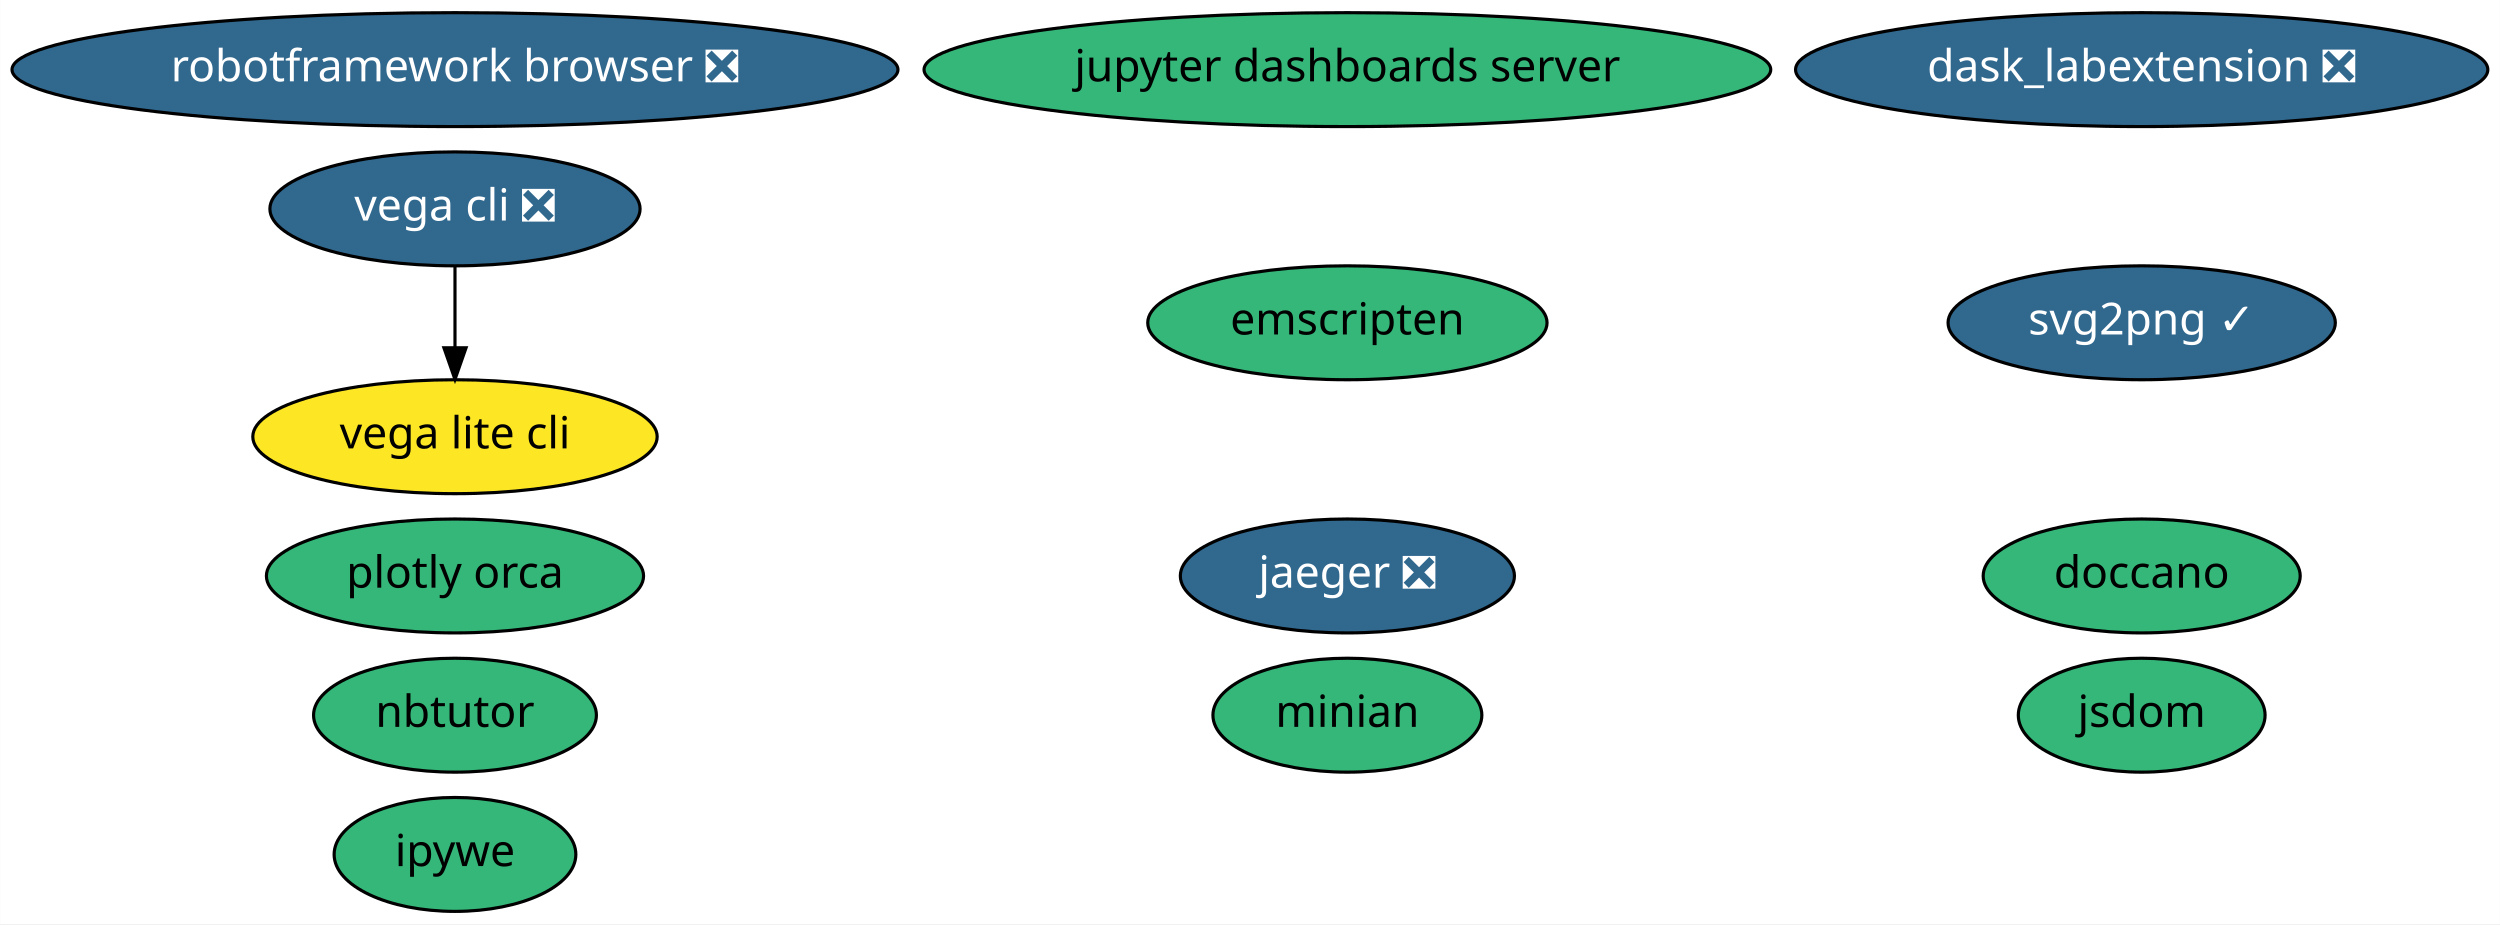
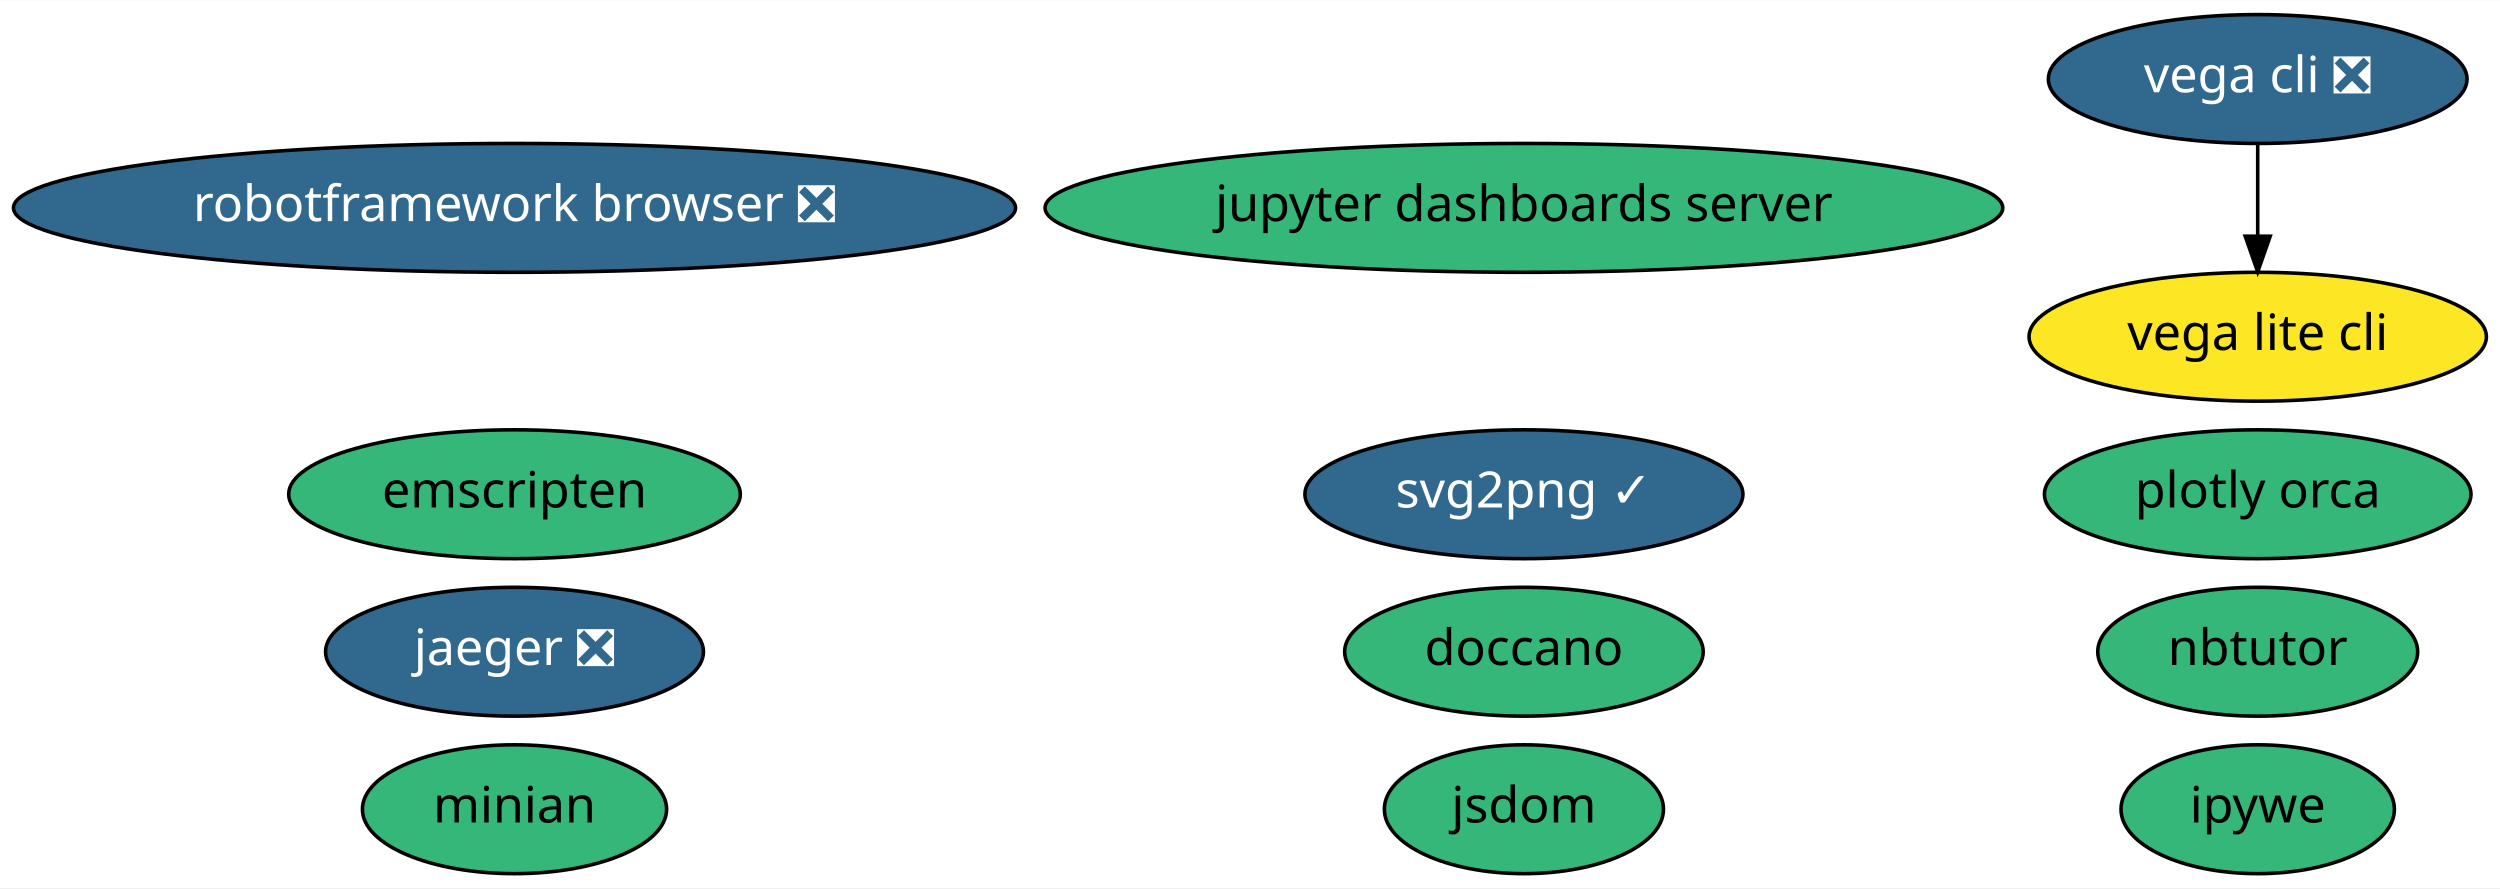
- <svg xmlns="http://www.w3.org/2000/svg" xmlns:xlink="http://www.w3.org/1999/xlink" width="790pt" height="292pt" viewBox="0.00 0.00 789.93 292.00">
-   <g id="graph0" class="graph" transform="scale(1 1) rotate(0) translate(4 288)">
-     <polygon fill="white" stroke="transparent" points="-4,4 -4,-288 785.93,-288 785.93,4 -4,4" />
+ <svg xmlns="http://www.w3.org/2000/svg" xmlns:xlink="http://www.w3.org/1999/xlink" width="698pt" height="248pt" viewBox="0.00 0.00 698.43 248.00">
+   <g id="graph0" class="graph" transform="scale(1 1) rotate(0) translate(4 244)">
+     <polygon fill="white" stroke="transparent" points="-4,4 -4,-244 694.43,-244 694.43,4 -4,4" />
    <g id="node1" class="node">
      <g id="a_node1">
        <a xlink:href="https://github.com/conda-forge/jupyter-dashboards-server-feedstock" xlink:title="jupyter dashboards server">
-           <ellipse fill="#35b779" stroke="black" cx="421.74" cy="-266" rx="133.78" ry="18" />
-           <text text-anchor="middle" x="421.74" y="-262.3" font-family="Times-Roman" font-size="14.00">jupyter dashboards server</text>
+           <ellipse fill="#35b779" stroke="black" cx="421.74" cy="-186" rx="133.78" ry="18" />
+           <text text-anchor="middle" x="421.74" y="-182.3" font-family="Times-Roman" font-size="14.00">jupyter dashboards server</text>
        </a>
      </g>
    </g>
    <g id="node2" class="node">
      <g id="a_node2">
        <a xlink:href="https://github.com/conda-forge/nbtutor-feedstock" xlink:title="nbtutor">
-           <ellipse fill="#35b779" stroke="black" cx="139.74" cy="-62" rx="44.69" ry="18" />
-           <text text-anchor="middle" x="139.74" y="-58.3" font-family="Times-Roman" font-size="14.00">nbtutor</text>
+           <ellipse fill="#35b779" stroke="black" cx="626.74" cy="-62" rx="44.69" ry="18" />
+           <text text-anchor="middle" x="626.74" y="-58.3" font-family="Times-Roman" font-size="14.00">nbtutor</text>
        </a>
      </g>
    </g>
    <g id="node3" class="node">
      <g id="a_node3">
        <a xlink:href="https://github.com/conda-forge/svg2png-feedstock/pull/1" xlink:title="svg2png ✓">
-           <ellipse fill="#31688e" stroke="black" cx="672.74" cy="-186" rx="61.19" ry="18" />
-           <text text-anchor="middle" x="672.74" y="-182.3" font-family="Times-Roman" font-size="14.00" fill="white">svg2png ✓</text>
+           <ellipse fill="#31688e" stroke="black" cx="421.74" cy="-106" rx="61.19" ry="18" />
+           <text text-anchor="middle" x="421.74" y="-102.3" font-family="Times-Roman" font-size="14.00" fill="white">svg2png ✓</text>
        </a>
      </g>
    </g>
    <g id="node4" class="node">
      <g id="a_node4">
        <a xlink:href="https://github.com/conda-forge/jsdom-feedstock" xlink:title="jsdom">
-           <ellipse fill="#35b779" stroke="black" cx="672.74" cy="-62" rx="38.99" ry="18" />
-           <text text-anchor="middle" x="672.74" y="-58.3" font-family="Times-Roman" font-size="14.00">jsdom</text>
+           <ellipse fill="#35b779" stroke="black" cx="421.74" cy="-18" rx="38.99" ry="18" />
+           <text text-anchor="middle" x="421.74" y="-14.3" font-family="Times-Roman" font-size="14.00">jsdom</text>
        </a>
      </g>
    </g>
    <g id="node5" class="node">
      <g id="a_node5">
        <a xlink:href="https://github.com/conda-forge/ipywe-feedstock" xlink:title="ipywe">
-           <ellipse fill="#35b779" stroke="black" cx="139.74" cy="-18" rx="38.19" ry="18" />
-           <text text-anchor="middle" x="139.74" y="-14.3" font-family="Times-Roman" font-size="14.00">ipywe</text>
+           <ellipse fill="#35b779" stroke="black" cx="626.74" cy="-18" rx="38.19" ry="18" />
+           <text text-anchor="middle" x="626.74" y="-14.3" font-family="Times-Roman" font-size="14.00">ipywe</text>
        </a>
      </g>
    </g>
    <g id="node6" class="node">
      <g id="a_node6">
        <a xlink:href="https://github.com/conda-forge/vega-cli-feedstock/pull/10" xlink:title="vega cli ❎">
-           <ellipse fill="#31688e" stroke="black" cx="139.74" cy="-222" rx="58.49" ry="18" />
-           <text text-anchor="middle" x="139.74" y="-218.3" font-family="Times-Roman" font-size="14.00" fill="white">vega cli ❎</text>
+           <ellipse fill="#31688e" stroke="black" cx="626.74" cy="-222" rx="58.49" ry="18" />
+           <text text-anchor="middle" x="626.74" y="-218.3" font-family="Times-Roman" font-size="14.00" fill="white">vega cli ❎</text>
        </a>
      </g>
    </g>
-     <g id="node8" class="node">
-       <g id="a_node8">
+     <g id="node7" class="node">
+       <g id="a_node7">
        <a xlink:href="https://github.com/conda-forge/vega-lite-cli-feedstock" xlink:title="vega lite cli">
-           <ellipse fill="#fde725" stroke="black" cx="139.74" cy="-150" rx="63.89" ry="18" />
-           <text text-anchor="middle" x="139.74" y="-146.3" font-family="Times-Roman" font-size="14.00">vega lite cli</text>
+           <ellipse fill="#fde725" stroke="black" cx="626.74" cy="-150" rx="63.89" ry="18" />
+           <text text-anchor="middle" x="626.74" y="-146.3" font-family="Times-Roman" font-size="14.00">vega lite cli</text>
        </a>
      </g>
    </g>
    <g id="edge1" class="edge">
-       <path fill="none" stroke="black" d="M139.74,-203.7C139.74,-195.98 139.74,-186.71 139.74,-178.11" />
-       <polygon fill="black" stroke="black" points="143.24,-178.1 139.74,-168.1 136.24,-178.1 143.24,-178.1" />
+       <path fill="none" stroke="black" d="M626.74,-203.7C626.74,-195.98 626.74,-186.71 626.74,-178.11" />
+       <polygon fill="black" stroke="black" points="630.24,-178.1 626.74,-168.1 623.24,-178.1 630.24,-178.1" />
    </g>
-     <g id="node7" class="node">
-       <g id="a_node7">
-         <a xlink:href="https://github.com/conda-forge/dask_labextension-feedstock/pull/21" xlink:title="dask_labextension ❎">
-           <ellipse fill="#31688e" stroke="black" cx="672.74" cy="-266" rx="109.38" ry="18" />
-           <text text-anchor="middle" x="672.74" y="-262.3" font-family="Times-Roman" font-size="14.00" fill="white">dask_labextension ❎</text>
+     <g id="node8" class="node">
+       <g id="a_node8">
+         <a xlink:href="https://github.com/conda-forge/jaeger-feedstock/pull/11" xlink:title="jaeger ❎">
+           <ellipse fill="#31688e" stroke="black" cx="139.74" cy="-62" rx="52.79" ry="18" />
+           <text text-anchor="middle" x="139.74" y="-58.3" font-family="Times-Roman" font-size="14.00" fill="white">jaeger ❎</text>
        </a>
      </g>
    </g>
    <g id="node9" class="node">
      <g id="a_node9">
-         <a xlink:href="https://github.com/conda-forge/jaeger-feedstock/pull/11" xlink:title="jaeger ❎">
-           <ellipse fill="#31688e" stroke="black" cx="421.74" cy="-106" rx="52.79" ry="18" />
-           <text text-anchor="middle" x="421.74" y="-102.3" font-family="Times-Roman" font-size="14.00" fill="white">jaeger ❎</text>
+         <a xlink:href="https://github.com/conda-forge/plotly-orca-feedstock" xlink:title="plotly orca">
+           <ellipse fill="#35b779" stroke="black" cx="626.74" cy="-106" rx="59.59" ry="18" />
+           <text text-anchor="middle" x="626.74" y="-102.3" font-family="Times-Roman" font-size="14.00">plotly orca</text>
        </a>
      </g>
    </g>
    <g id="node10" class="node">
      <g id="a_node10">
-         <a xlink:href="https://github.com/conda-forge/plotly-orca-feedstock" xlink:title="plotly orca">
-           <ellipse fill="#35b779" stroke="black" cx="139.74" cy="-106" rx="59.59" ry="18" />
-           <text text-anchor="middle" x="139.74" y="-102.3" font-family="Times-Roman" font-size="14.00">plotly orca</text>
+         <a xlink:href="https://github.com/conda-forge/doccano-feedstock" xlink:title="doccano">
+           <ellipse fill="#35b779" stroke="black" cx="421.74" cy="-62" rx="50.09" ry="18" />
+           <text text-anchor="middle" x="421.74" y="-58.3" font-family="Times-Roman" font-size="14.00">doccano</text>
        </a>
      </g>
    </g>
    <g id="node11" class="node">
      <g id="a_node11">
-         <a xlink:href="https://github.com/conda-forge/doccano-feedstock" xlink:title="doccano">
-           <ellipse fill="#35b779" stroke="black" cx="672.74" cy="-106" rx="50.09" ry="18" />
-           <text text-anchor="middle" x="672.74" y="-102.3" font-family="Times-Roman" font-size="14.00">doccano</text>
+         <a xlink:href="https://github.com/conda-forge/minian-feedstock" xlink:title="minian">
+           <ellipse fill="#35b779" stroke="black" cx="139.74" cy="-18" rx="42.49" ry="18" />
+           <text text-anchor="middle" x="139.74" y="-14.3" font-family="Times-Roman" font-size="14.00">minian</text>
        </a>
      </g>
    </g>
    <g id="node12" class="node">
      <g id="a_node12">
-         <a xlink:href="https://github.com/conda-forge/minian-feedstock" xlink:title="minian">
-           <ellipse fill="#35b779" stroke="black" cx="421.74" cy="-62" rx="42.49" ry="18" />
-           <text text-anchor="middle" x="421.74" y="-58.3" font-family="Times-Roman" font-size="14.00">minian</text>
+         <a xlink:href="https://github.com/conda-forge/robotframework-browser-feedstock/pull/14" xlink:title="robotframework browser ❎">
+           <ellipse fill="#31688e" stroke="black" cx="139.74" cy="-186" rx="139.98" ry="18" />
+           <text text-anchor="middle" x="139.74" y="-182.3" font-family="Times-Roman" font-size="14.00" fill="white">robotframework browser ❎</text>
        </a>
      </g>
    </g>
    <g id="node13" class="node">
      <g id="a_node13">
-         <a xlink:href="https://github.com/conda-forge/robotframework-browser-feedstock/pull/14" xlink:title="robotframework browser ❎">
-           <ellipse fill="#31688e" stroke="black" cx="139.74" cy="-266" rx="139.98" ry="18" />
-           <text text-anchor="middle" x="139.74" y="-262.3" font-family="Times-Roman" font-size="14.00" fill="white">robotframework browser ❎</text>
-         </a>
-       </g>
-     </g>
-     <g id="node14" class="node">
-       <g id="a_node14">
        <a xlink:href="https://github.com/conda-forge/emscripten-feedstock" xlink:title="emscripten">
-           <ellipse fill="#35b779" stroke="black" cx="421.74" cy="-186" rx="63.09" ry="18" />
-           <text text-anchor="middle" x="421.74" y="-182.3" font-family="Times-Roman" font-size="14.00">emscripten</text>
+           <ellipse fill="#35b779" stroke="black" cx="139.74" cy="-106" rx="63.09" ry="18" />
+           <text text-anchor="middle" x="139.74" y="-102.3" font-family="Times-Roman" font-size="14.00">emscripten</text>
        </a>
      </g>
    </g>
  </g>
</svg>
